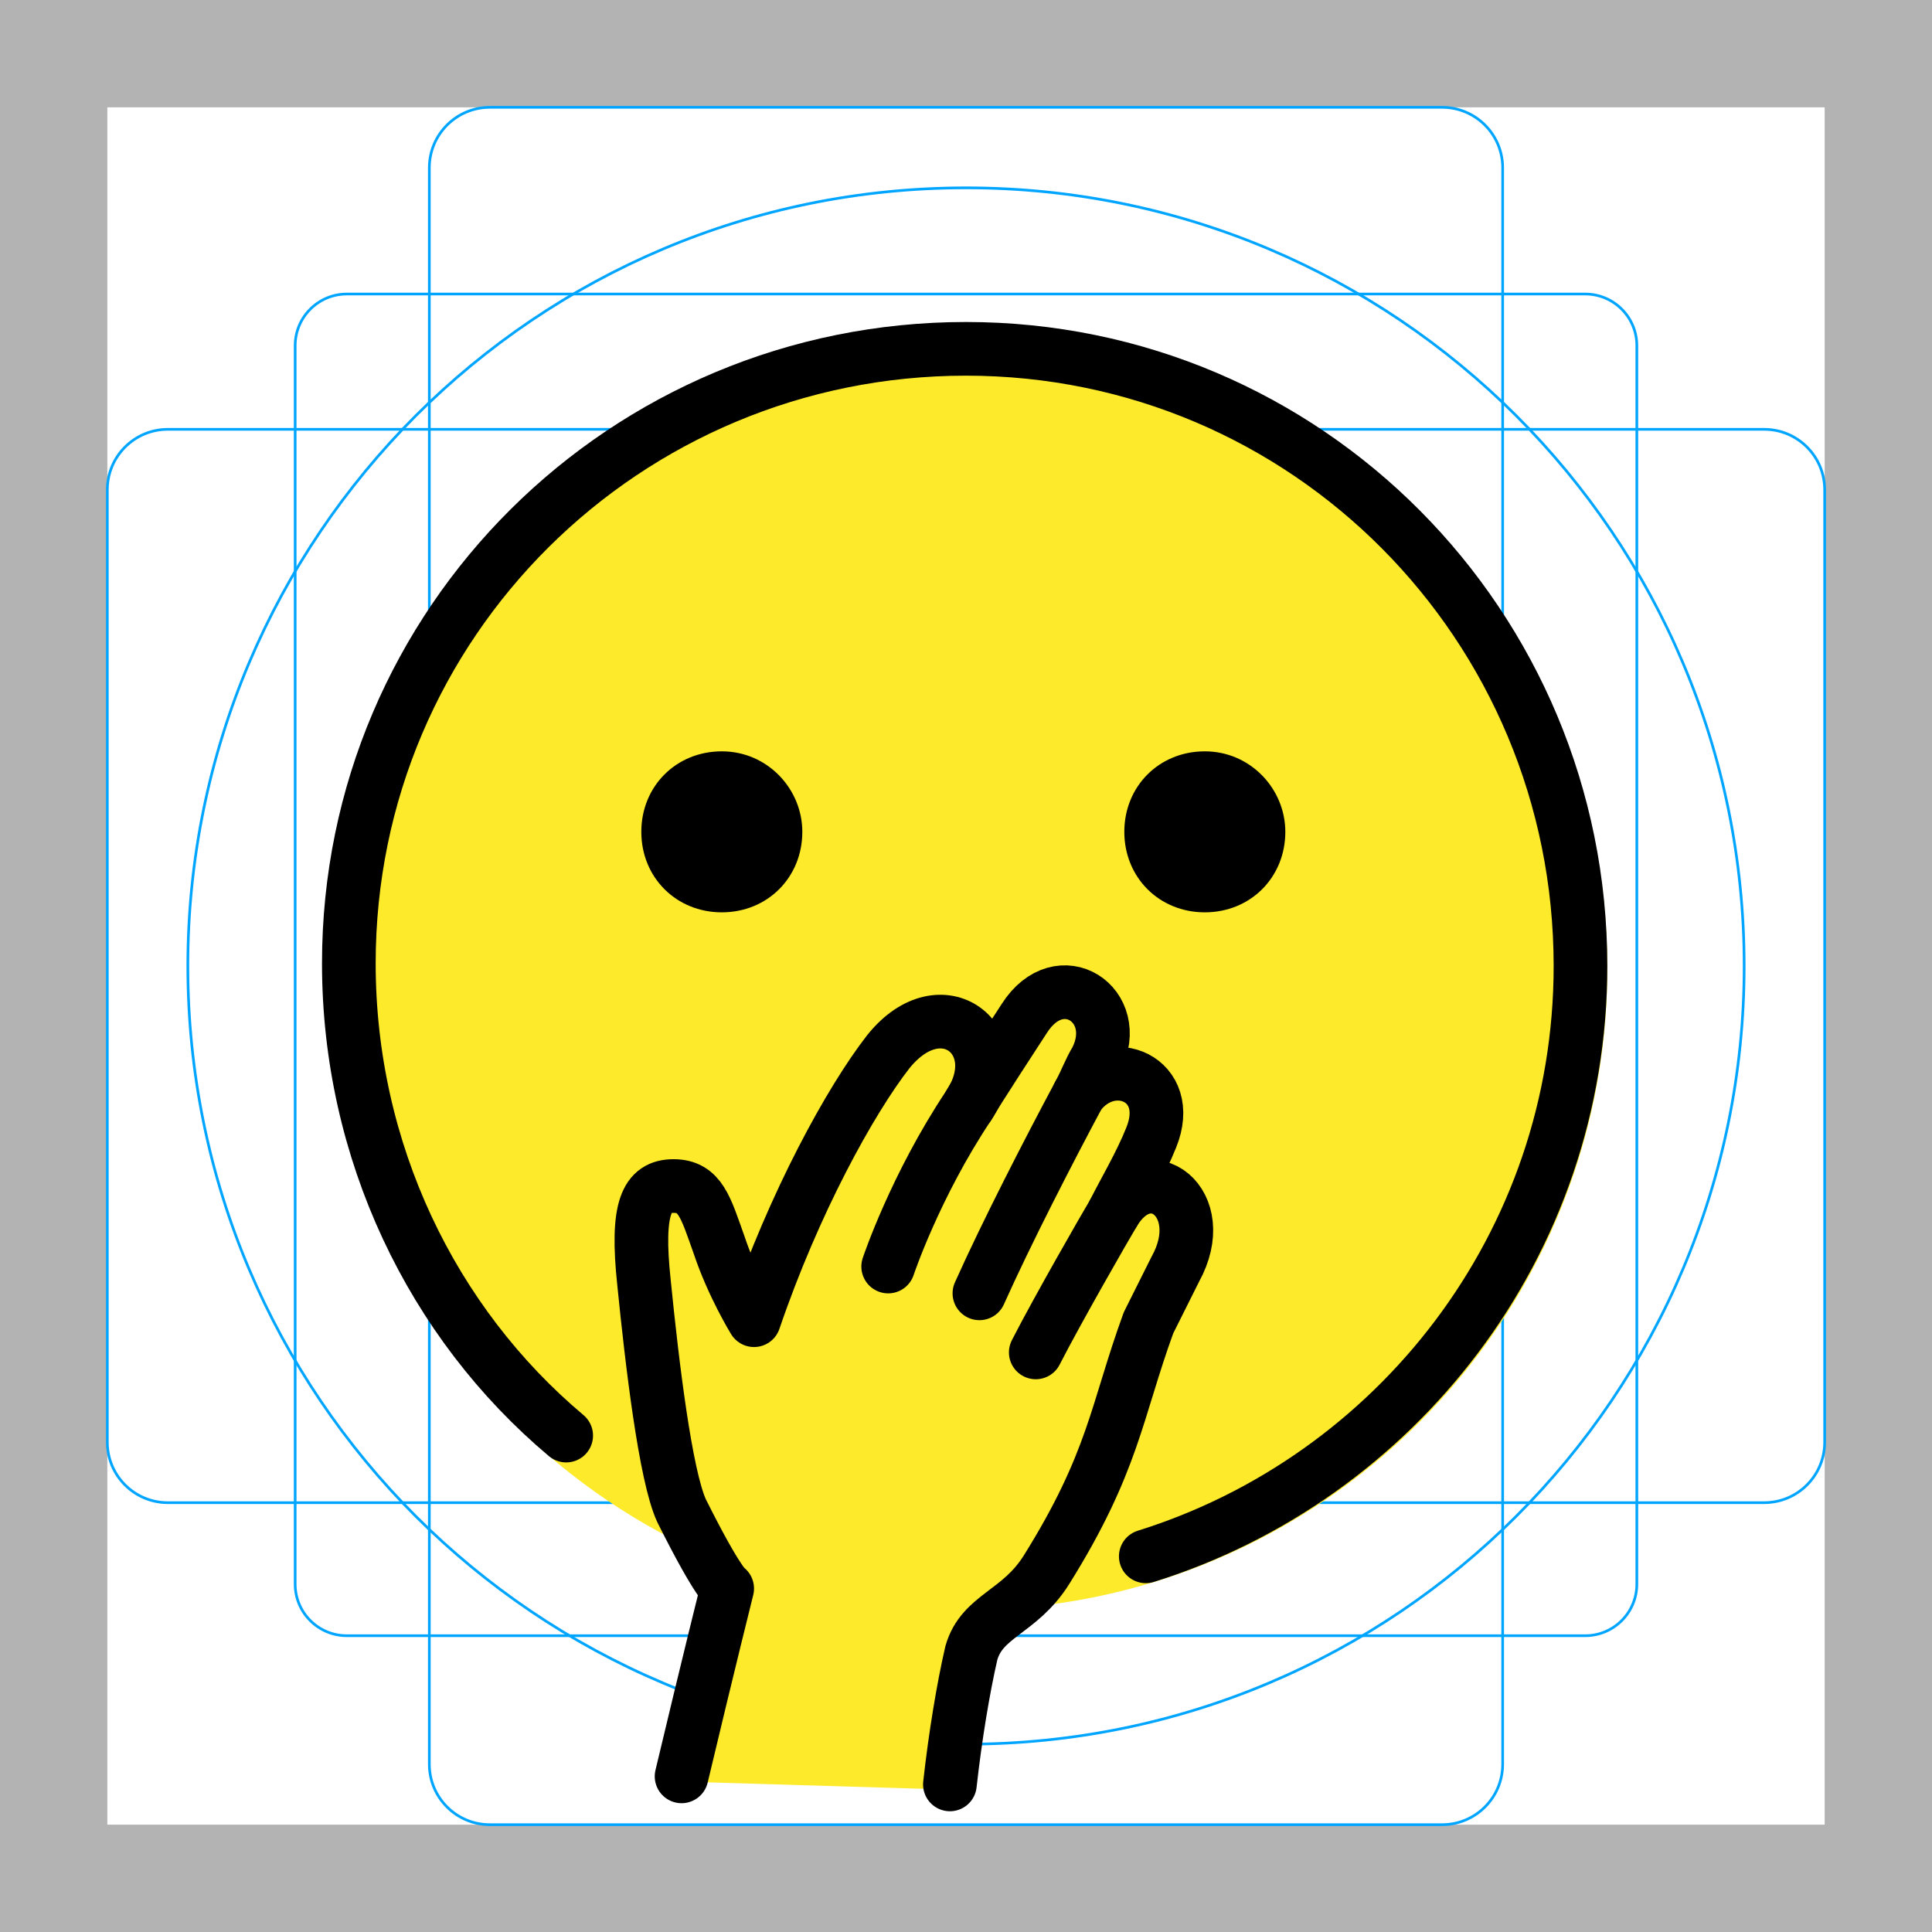
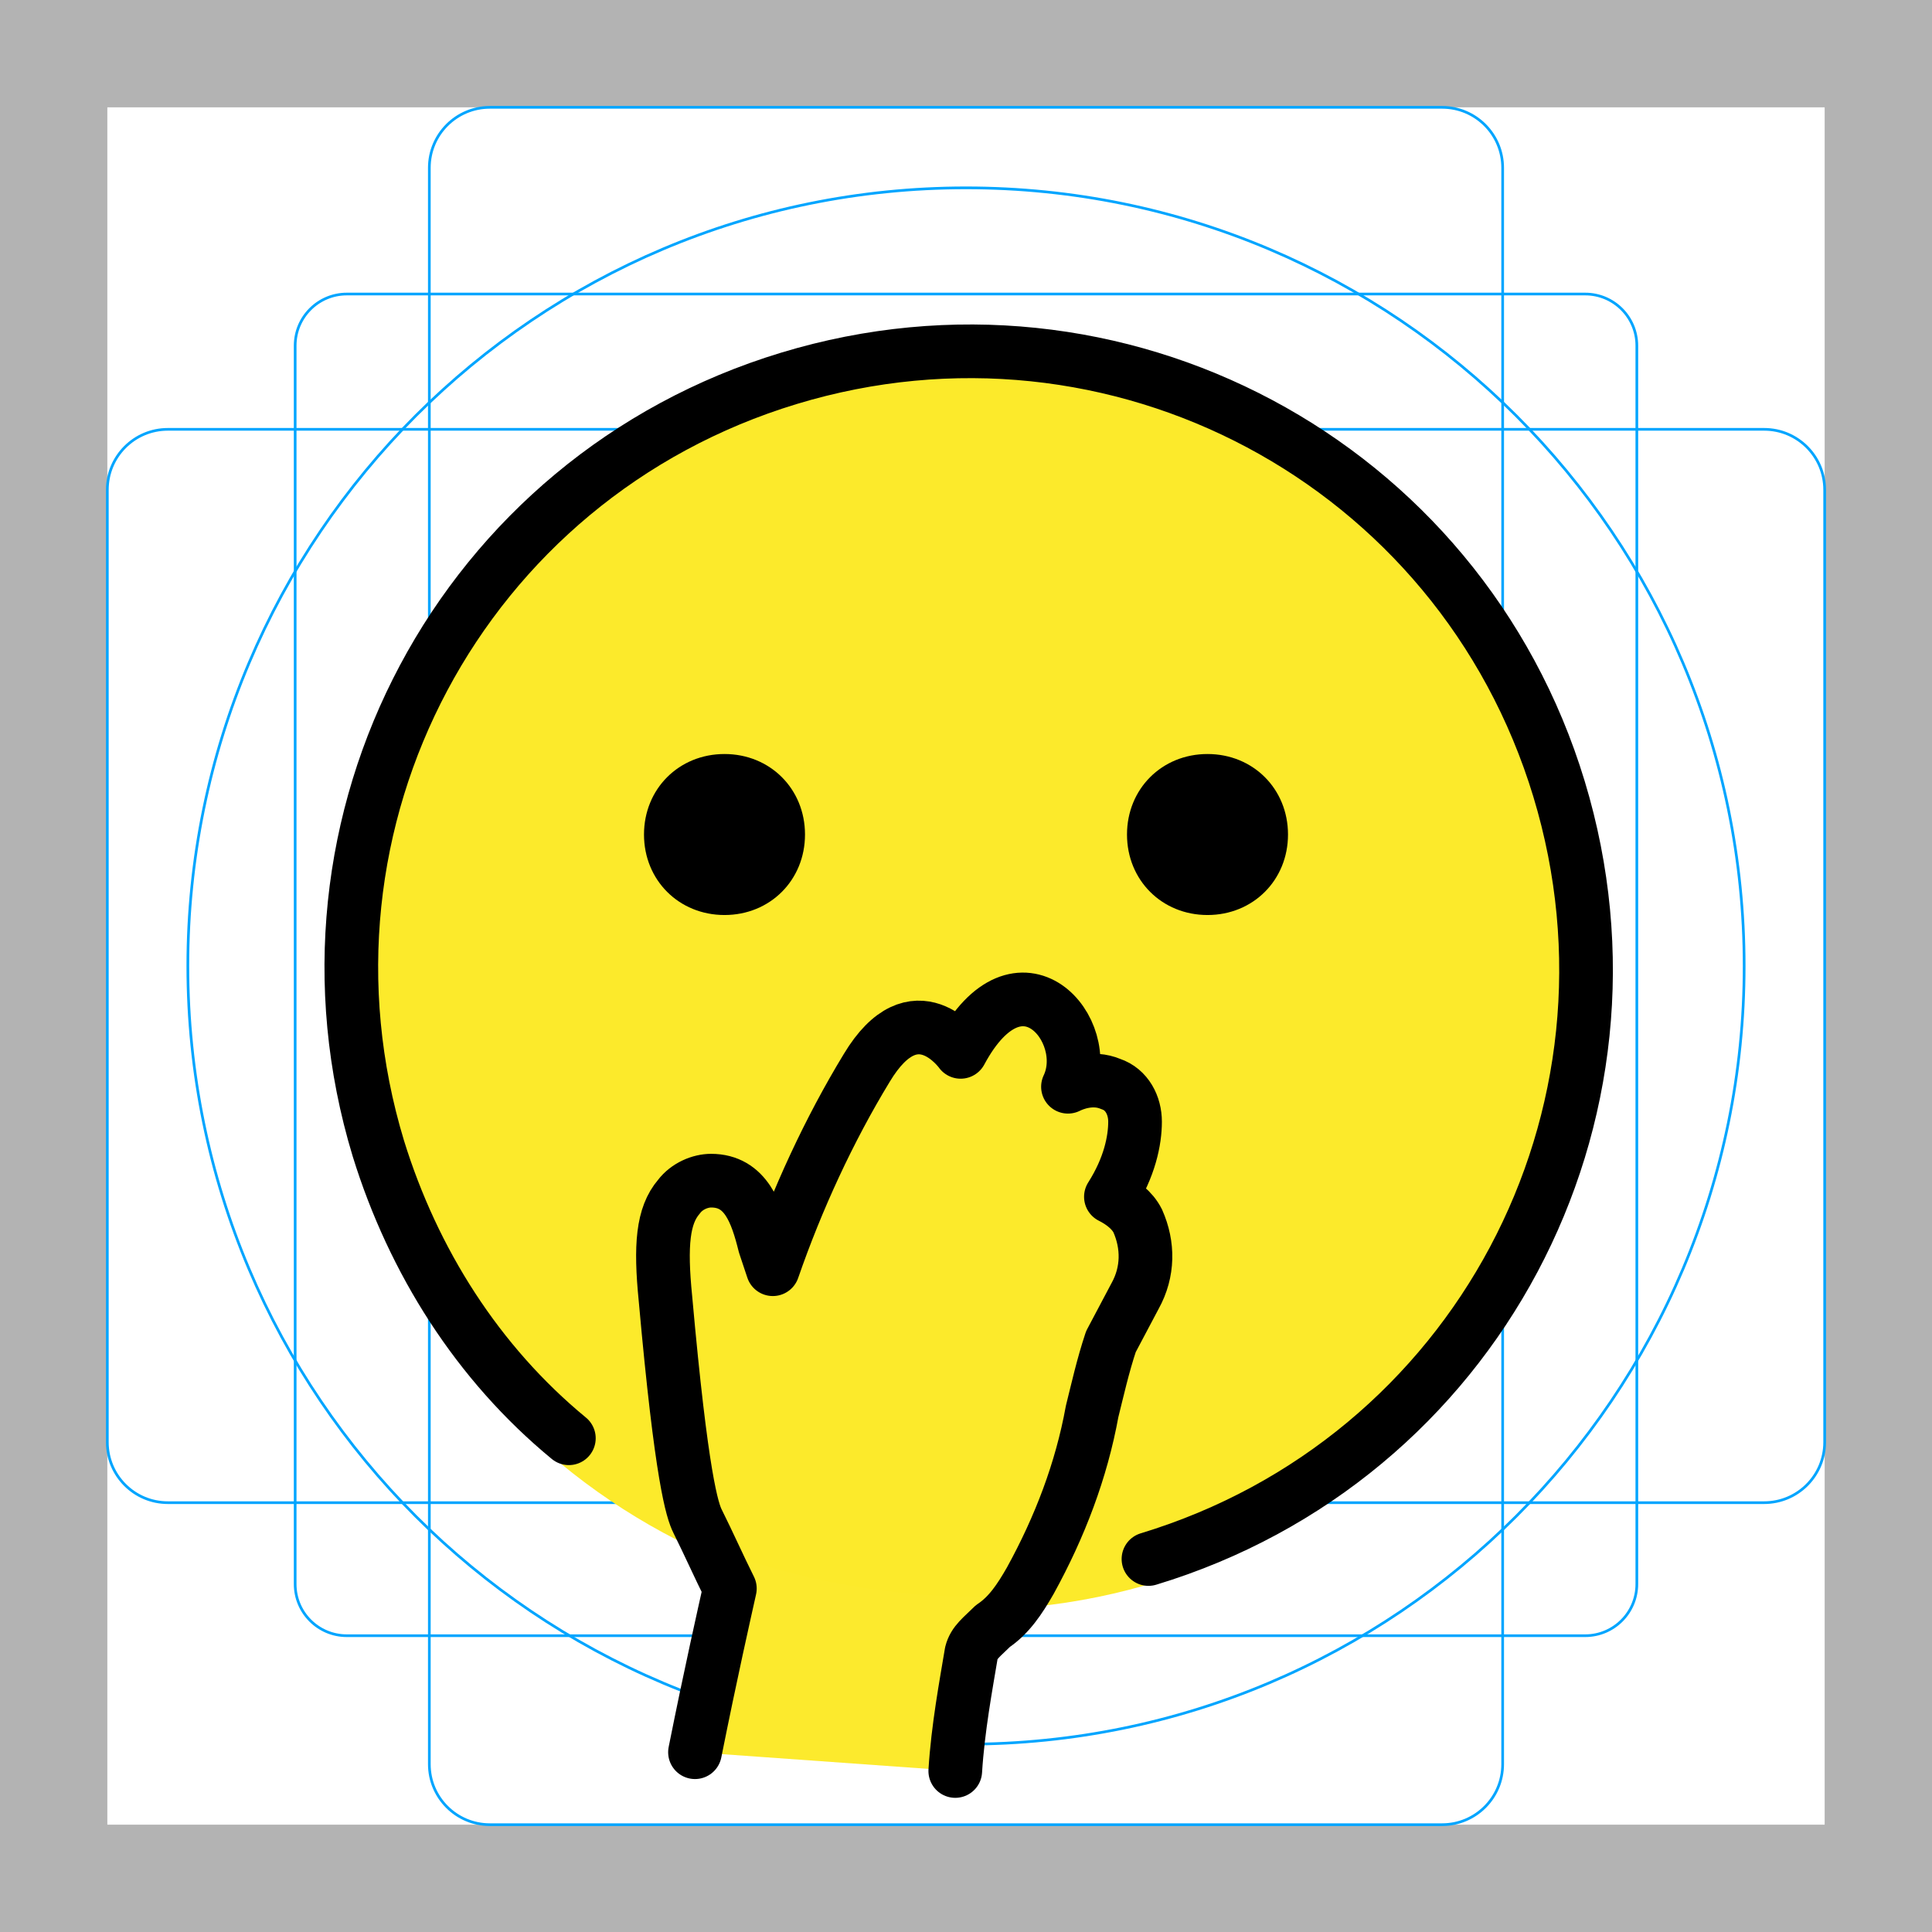
<svg xmlns="http://www.w3.org/2000/svg" id="emoji" viewBox="0 0 72 72">
  <g id="grid">
    <path fill="#B3B3B3" d="M68,4v64H4V4H68 M72,0H0v72h72V0z" />
    <path fill="none" stroke="#00A5FF" stroke-miterlimit="10" stroke-width="0.1" d="M12.923,10.958h46.154 c1.062,0,1.923,0.861,1.923,1.923l0,0v46.154c0,1.062-0.861,1.923-1.923,1.923H12.923 c-1.062,0-1.923-0.861-1.923-1.923l0,0V12.881C11,11.819,11.861,10.958,12.923,10.958L12.923,10.958z" />
    <path fill="none" stroke="#00A5FF" stroke-miterlimit="10" stroke-width="0.1" d="M18.254,4h35.493C54.991,4,56,5.009,56,6.254 v59.493C56,66.991,54.991,68,53.746,68H18.254C17.009,68,16,66.991,16,65.746V6.254C16,5.009,17.009,4,18.254,4z" />
    <path fill="none" stroke="#00A5FF" stroke-miterlimit="10" stroke-width="0.1" d="M68,18.254v35.493 C68,54.991,66.991,56,65.746,56H6.254C5.009,56,4,54.991,4,53.746V18.254C4,17.009,5.009,16,6.254,16h59.493 C66.991,16,68,17.009,68,18.254z" />
    <circle cx="36" cy="36" r="29" fill="none" stroke="#00A5FF" stroke-miterlimit="10" stroke-width="0.1" />
  </g>
  <g id="color">
-     <circle cx="36" cy="36.1" r="23" fill="none" stroke="#FCEA2B" stroke-miterlimit="10" stroke-width="1.8" />
-     <path fill="#FCEA2B" d="m40.9 46.2c0.3-0.5 0.5-0.9 0.6-1 0.4-0.8 1.2-1.7 1.6-2.7 0.9-2.2-1.4-3.2-2.7-1.6 0.2-0.5 0.5-0.9 0.7-1.2 0.9-1.8-1.5-4.1-3.7-0.1l-1.1 1.9v-0.1c1.6-2.3-1-4.5-3-2-1.4 1.8-3.5 5.5-5 10 0 0-0.8-1.4-1.3-2.8s-0.7-2.2-1.7-2.2-1.4 0.8-1.1 3.6c0.3 3 0.8 7.2 1.4 8.5 1.4 2.8 1.7 2.9 1.7 2.9s-0.7 2.8-1.7 7l10 0.3c0.2-1.8 0.4-3.5 0.8-4.9 0.4-1.5 1.8-1.5 2.8-3.1 2.5-4 2.4-6.2 3.6-9.4 0.2-0.7 0.6-1.2 1-2 1.2-2.3-1.6-3.8-2.9-1.1z" />
-     <path fill="#FCEA2B" d="m59 36.1c0-12.7-10.3-23-23-23s-23 10.3-23 23c0 9.2 5.4 17.2 13.3 20.8 0.7 1.4 1.4-1.6 1.5-1.6-0.1 0.2 4-12.2 2.5-5.9l9.4 4.9c0-0.6-5 11.9-4.3 7.3 0.2-1.3 1.2-1.8 2.1-2.7 12-0.7 21.5-10.6 21.5-22.8z" />
+     <circle cx="36.1" cy="36.1" r="23" fill="none" stroke="#FCEA2B" stroke-miterlimit="10" stroke-width="1.8" />
+     <path fill="#FCEA2D" d="M41.1,44.8c0.2-0.4,0.4-0.8,0.7-1.4c0.3-0.6,0.4-1.4,0.1-2c-0.6-1.2-1.6-0.8-1.6-0.8c0.2-0.4,0-0.4,0.3-0.8 c-0.7-3.4-4.5-1.5-4.1-0.4c0.2-0.9-1.5-2.4-3.4,0.1c-2.1,3.1-3,4.7-4.1,8.3c-0.5-0.9-0.8-1-1.2-2c-0.5-1.4-1.4-1.8-2.4-1.4 c-0.9,0.4-1.4,0.8-1.1,3.6c0.3,3,0.8,7.2,1.4,8.5c1.4,2.8,1.6,2.9,1.6,2.9l-1.4,5.9l9.8,0.7c0.1-1.4,0-2.8,0.4-4.2 c0.4-1.5,1.7-1.5,2.7-3.1c2.4-4,2.3-6.2,3.5-9.4c0.1-0.4,0.3-0.7,0.5-1.1c0.4-0.8,0.5-1.8,0.1-2.6C42.3,45.1,42,44.3,41.1,44.8z" />
+     <path fill="#FCEA2B" d="M37.2,59.5c12.1-0.7,21.5-10.7,21.5-22.8c0-12.7-10.2-23-22.9-23.1c-12.7,0-23.1,10.3-23.1,23 c0,9,5.2,17.1,13.3,20.9C29.6,58.9,33.4,59.6,37.2,59.5z" />
  </g>
  <g id="hair" />
  <g id="skin" />
  <g id="skin-shadow" />
  <g id="line">
-     <path fill="none" stroke="#000000" stroke-linecap="round" stroke-linejoin="round" stroke-miterlimit="10" stroke-width="2" d="m48 45.9" />
-     <g transform="translate(-.1 -.1)">
-       <path fill="none" stroke="#000000" stroke-linecap="round" stroke-linejoin="round" stroke-miterlimit="10" stroke-width="2" d="m25.5 66.3c1-4.2 1.7-7 1.7-7s-0.3-0.1-1.7-2.9c-0.6-1.3-1.1-5.5-1.4-8.5-0.3-2.8 0.1-3.6 1.1-3.6s1.2 0.8 1.7 2.2c0.5 1.5 1.3 2.8 1.3 2.8 1.5-4.4 3.6-8.2 5-10 2-2.5 4.6-0.4 3 2-2 3-3 6-3 6" />
-       <path fill="none" stroke="#000000" stroke-linecap="round" stroke-linejoin="round" stroke-miterlimit="10" stroke-width="2" d="m25.5 66.3" />
-       <path fill="none" stroke="#000000" stroke-linecap="round" stroke-linejoin="round" stroke-miterlimit="10" stroke-width="2" d="m41.6 45.3c1.3-2.184 3.667-0.367 2.3 2.1l-1 2c-1.2 3.3-1.3 5.2-3.8 9.2-1 1.6-2.4 1.7-2.8 3.1-0.3 1.3-0.6 3.1-0.8 4.9" />
-       <path fill="none" stroke="#000000" stroke-linecap="round" stroke-linejoin="round" stroke-miterlimit="10" stroke-width="2" d="m36.2 41.3c0.324-0.574 1.825-2.857 2.073-3.246 1.327-2.078 3.702-0.502 2.684 1.532-0.268 0.447-0.333 0.709-0.657 1.313-1.124 2.1-2.691 5.148-3.7 7.4" />
-       <path fill="none" stroke="#000000" stroke-linecap="round" stroke-linejoin="round" stroke-miterlimit="10" stroke-width="2" d="m40.3 40.9c1.2-1.6 3.6-0.6 2.7 1.6-0.4 1-1 2-1.4 2.8-0.3 0.5-2.1 3.633-2.9 5.2" />
-     </g>
-     <path fill="none" stroke="#000000" stroke-linecap="round" stroke-linejoin="round" stroke-miterlimit="10" stroke-width="2" d="m42.7 58c9.3-2.9 16.2-11.6 16.2-22 0-12.7-10.2-23-22.9-23s-23 10.2-23 22.9c0 7 3.1 13.4 8.1 17.6" />
-     <path d="m29.9 31c0 1.7-1.3 3-3 3s-3-1.3-3-3 1.3-3 3-3 3 1.4 3 3" />
-     <path d="m47.9 31c0 1.7-1.3 3-3 3s-3-1.3-3-3 1.3-3 3-3 3 1.4 3 3" />
+     <path fill="none" stroke="#000000" stroke-linecap="round" stroke-linejoin="round" stroke-width="2" d="M25.9,65.3c0.6-3,1.1-5.2,1.3-6.1c-0.4-0.8-0.8-1.7-1.2-2.5c-0.2-0.4-0.6-1.6-1.2-8.3c-0.2-2-0.1-3.1,0.5-3.8 c0.3-0.4,0.8-0.6,1.2-0.6c1.3,0,1.7,1.2,2,2.4l0.1,0.3l0.2,0.6c0.9-2.6,2.1-5.2,3.5-7.5c1.8-3,3.5-0.6,3.5-0.6c2.2-4.1,5-0.8,4,1.3 c0.2-0.1,0.9-0.4,1.6-0.1c0.6,0.2,0.9,0.8,0.9,1.4c0,0.7-0.2,1.7-0.9,2.8c0.4,0.2,0.8,0.5,1,0.9c0.4,0.9,0.4,1.9-0.1,2.8L41.4,50 c-0.3,0.9-0.5,1.8-0.7,2.6c-0.4,2.2-1.2,4.3-2.3,6.3c-0.4,0.7-0.8,1.3-1.4,1.7c-0.4,0.4-0.7,0.6-0.8,1c-0.2,1.2-0.5,2.8-0.6,4.4" />
+     <path fill="none" stroke="#000000" stroke-linecap="round" stroke-linejoin="round" stroke-width="2" d="M42.8,58.1c12.2-3.7,19-16.5,15.3-28.7s-16.5-19-28.7-15.3s-19,16.5-15.3,28.7c1.3,4.2,3.7,8,7.1,10.8" />
+     <path d="M30,31.1c0,1.7-1.3,3-3,3s-3-1.3-3-3s1.3-3,3-3S30,29.4,30,31.1" />
+     <path d="M48,31.1c0,1.7-1.3,3-3,3s-3-1.3-3-3s1.3-3,3-3S48,29.4,48,31.1" />
  </g>
</svg>
